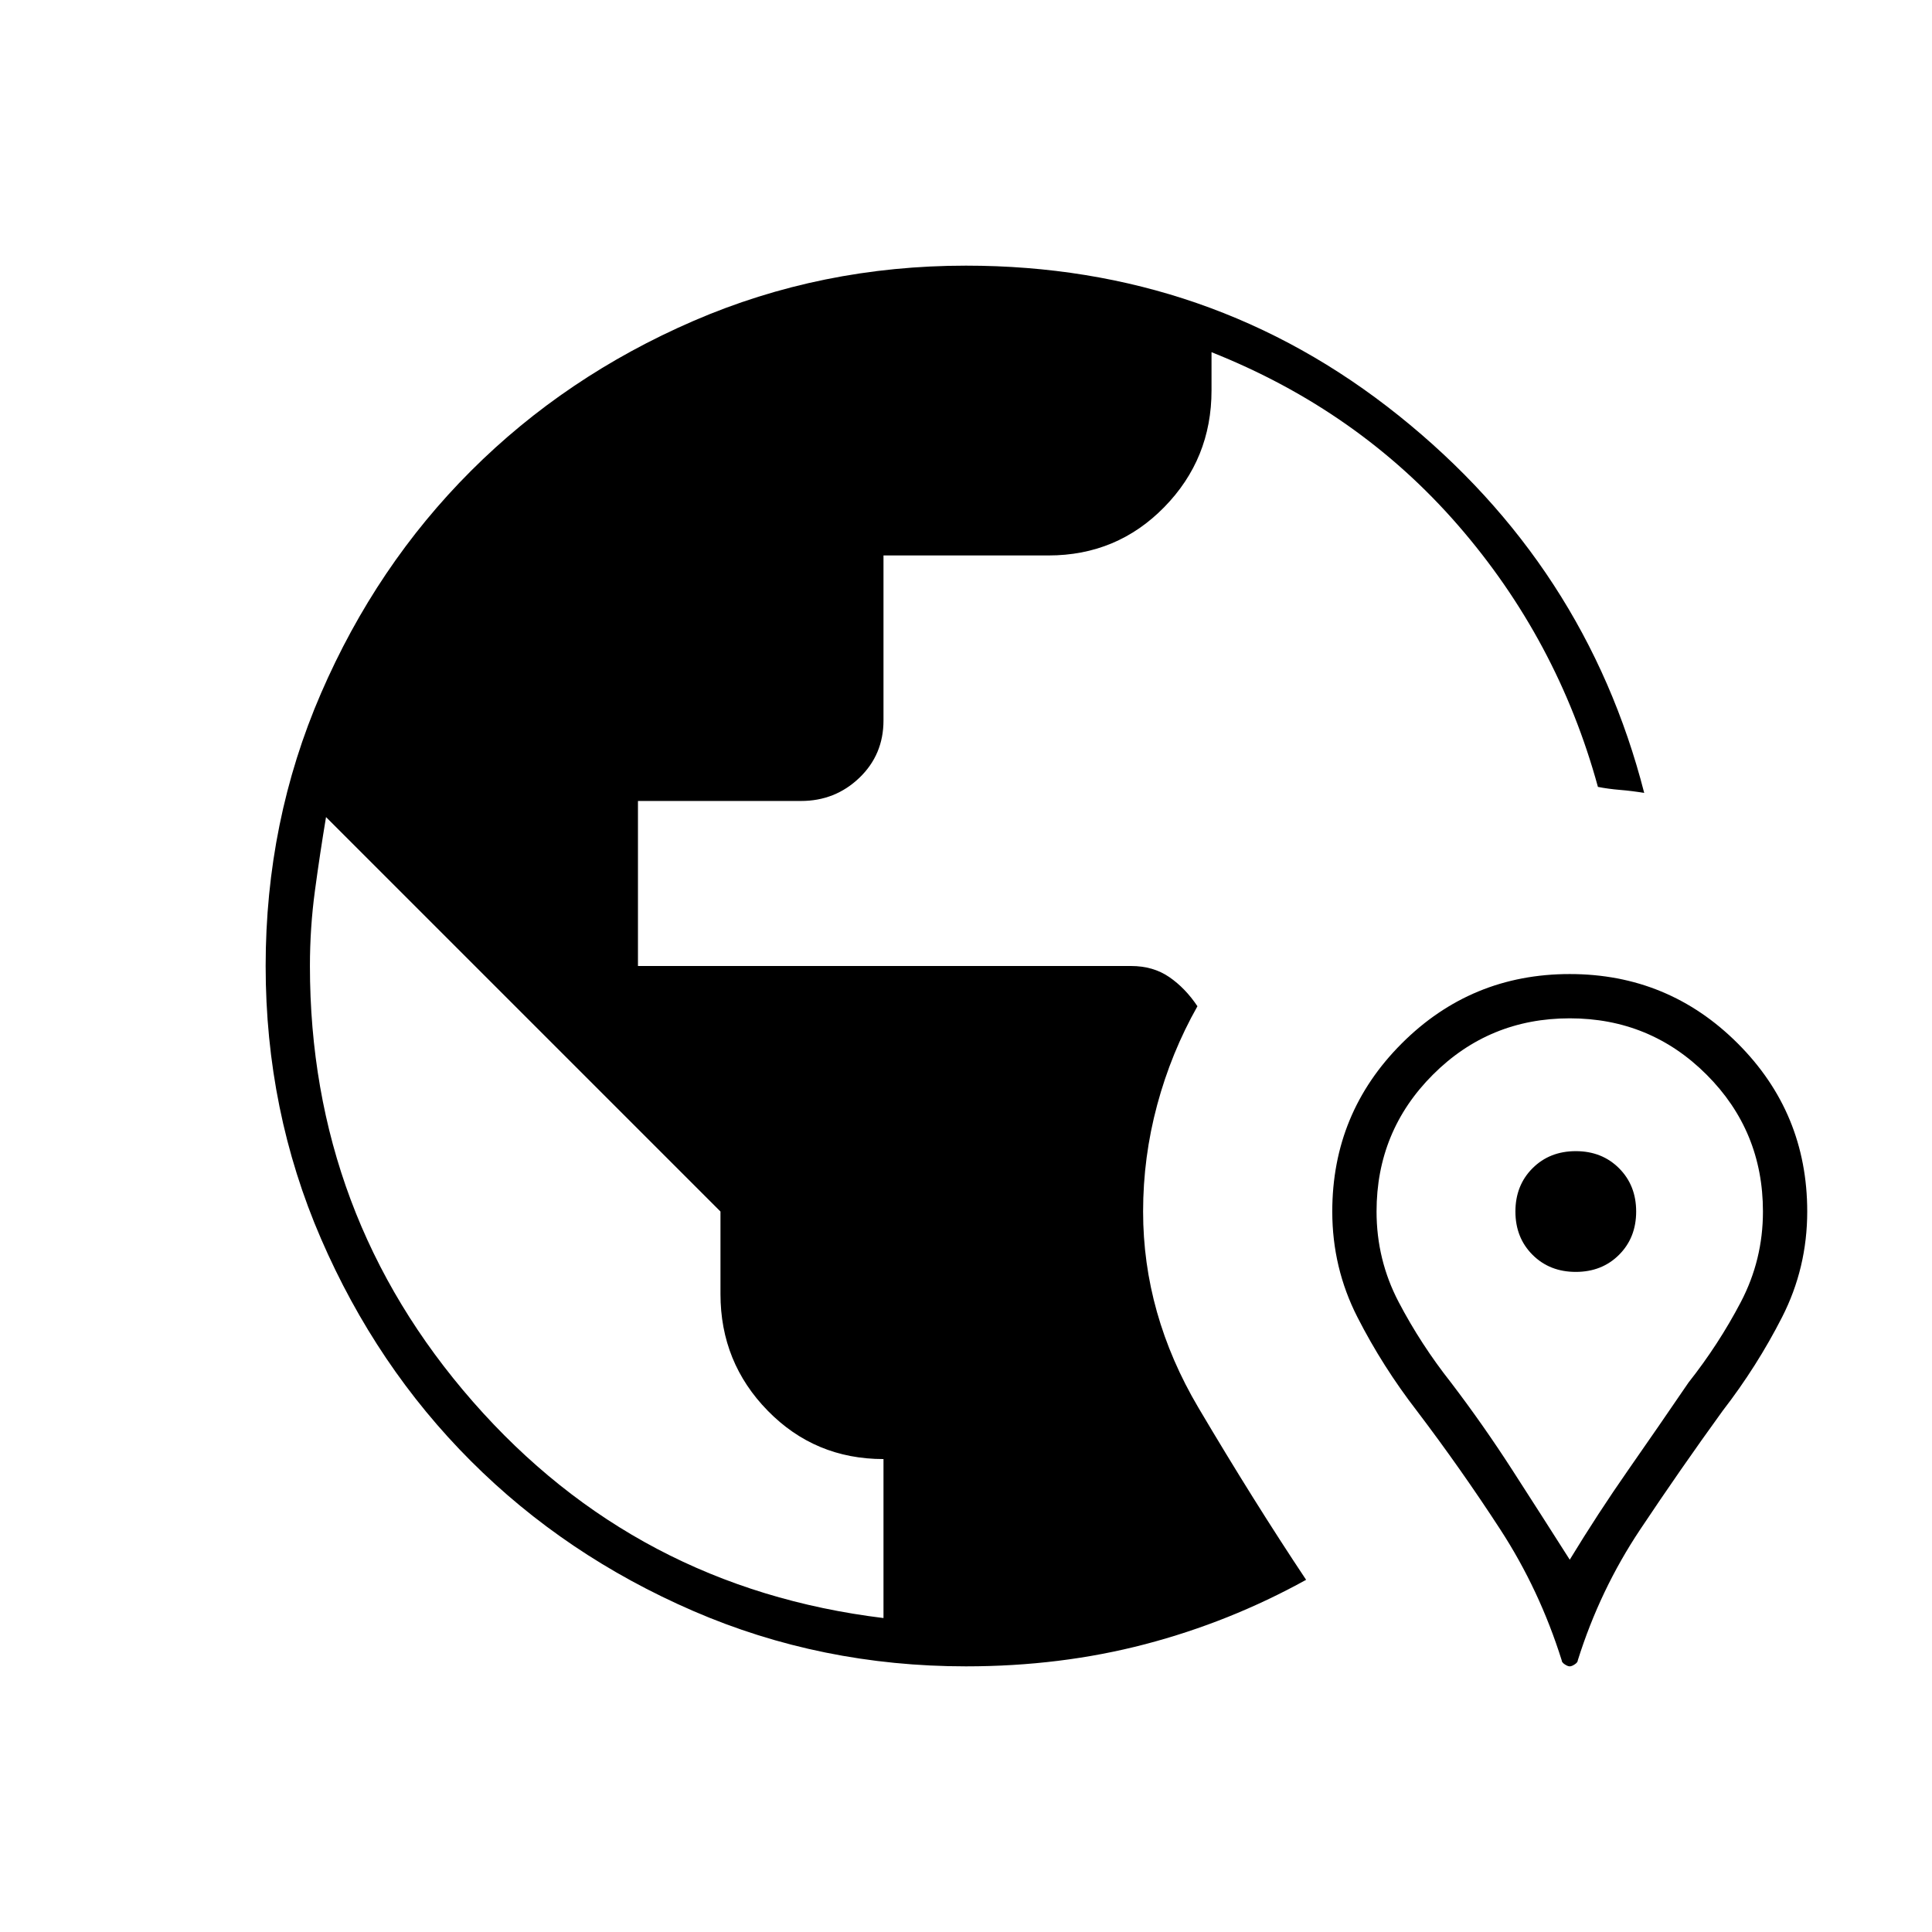
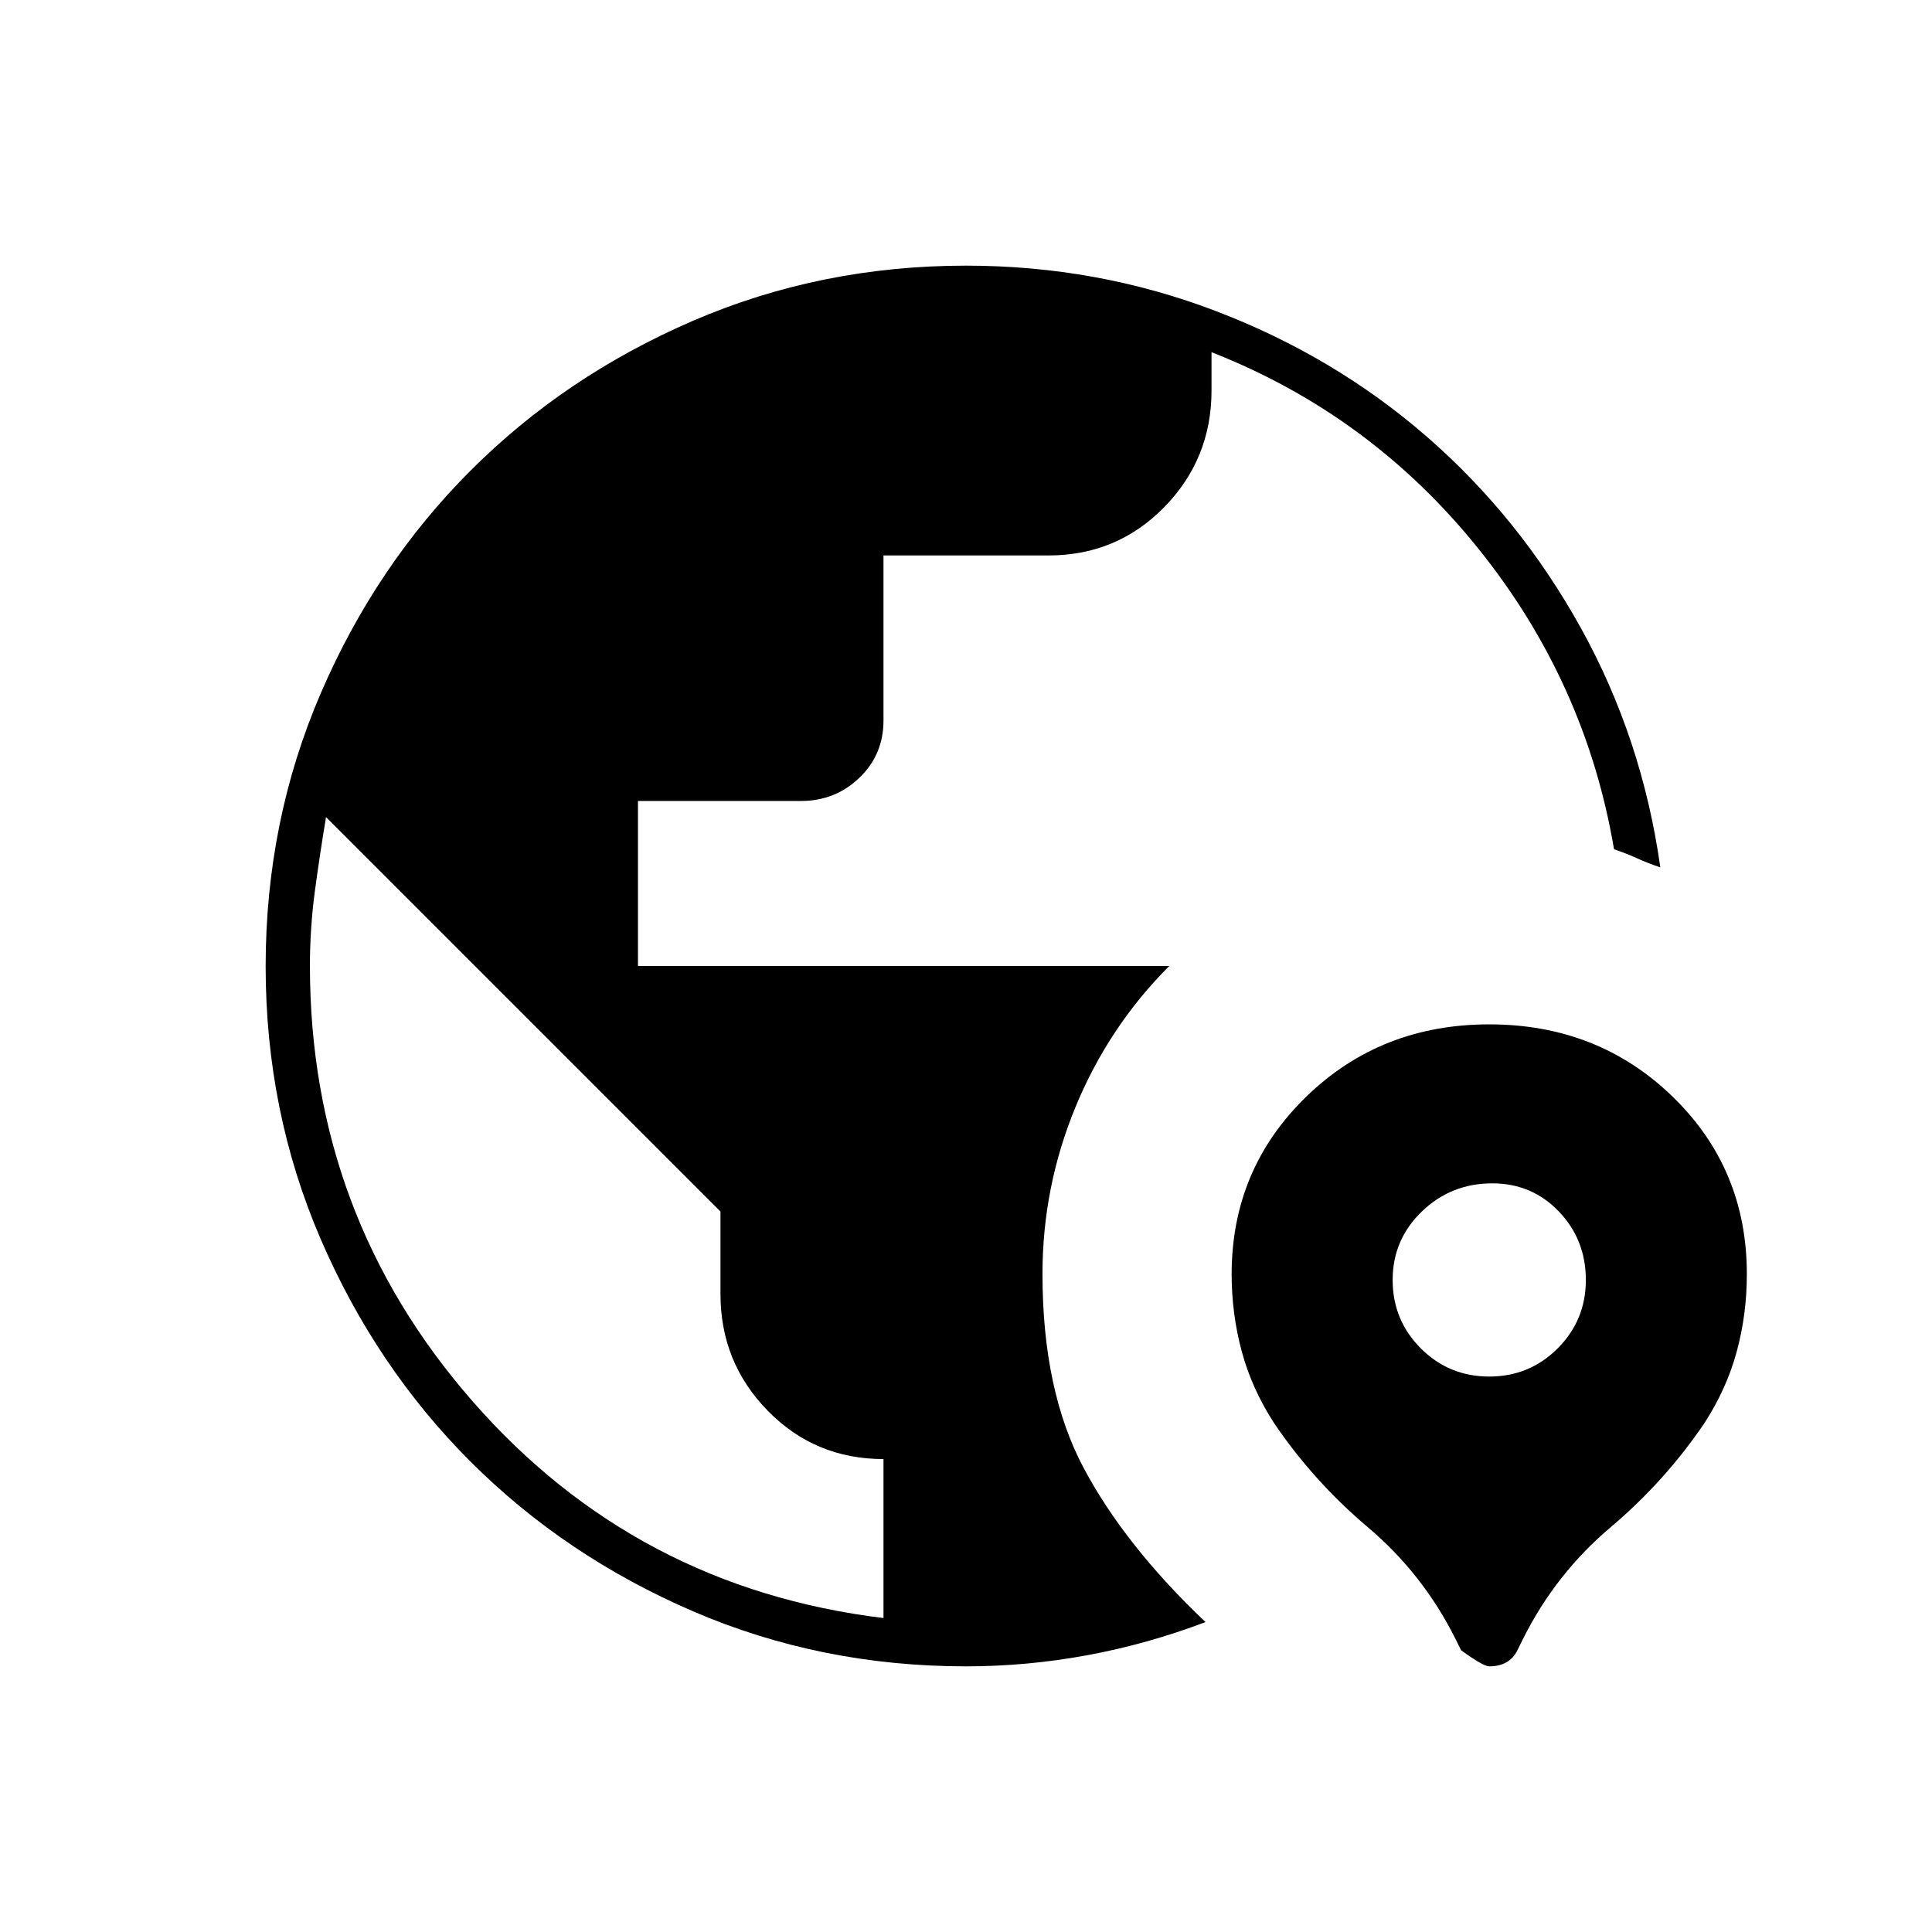
<svg xmlns="http://www.w3.org/2000/svg" width="48" height="48" viewBox="0 -960 960 960">
-   <path d="M480-132q-72 0-135.5-27.5T234-234q-47-47-74.5-110.5T132-480q0-72 27.5-135.5T234-726q47-47 110.5-74.5T480-828q122 0 215 74.5T817-566q-6-1-12-1.5t-11-1.5q-20-73-69.5-130T602-785v19q0 34-23.5 58T521-684h-82v82q0 17-12 28.5T398-562h-81v82h245q11 0 19 5.5t14 14.5q-13 23-20 49t-7 53q0 51 27.5 97.5T649-175q-38 21-80 32t-89 11Zm-41-24v-79q-34 0-57.5-24T358-317v-41L162-554q-3 18-5.5 36.5T154-480q0 124 81 216.5T439-156Zm338.5 23q-1.5-1-1.5-2-11-35-30.5-65T704-259q-17-22-29.5-46.5T662-358q0-49 34.5-83.5T780-476q49 0 83.5 34.5T898-358q0 28-12.5 52.5T856-259q-21 29-41 59t-31 65q0 1-1.5 2t-2.5 1q-1 0-2.5-1Zm2.5-52q14-23 29-44.5t30-43.5q15-19 26-40t11-45q0-40-28-68t-68-28q-40 0-68 28t-28 68q0 24 11 45t26 40q16 21 30.5 43.5T780-185Zm-18.5-151.5Q753-345 753-358t8.5-21.5Q770-388 783-388t21.5 8.5Q813-371 813-358t-8.5 21.5Q796-328 783-328t-21.5-8.5Z" />
+   <path d="M480-132q-72.21 0-135.72-27.39-63.51-27.39-110.49-74.35-46.98-46.96-74.39-110.43Q132-407.65 132-479.83q0-72.17 27.4-135.73 27.41-63.56 74.39-110.57 46.98-47.02 110.49-74.44Q407.79-828 480-828q65 0 124 22.5T709-743q46 40 76.5 95T825-529q-6-2-11.5-4.5T802-538q-14-83-67.5-149.5T602-785v19q0 34-23.5 58T521-684h-82v82q0 17-12 28.5T398-562h-81v82h264q-30 30-46.5 69.85Q518-370.29 518-327q0 58 20.5 96.5T599-154q-29 11-58.92 16.5Q510.17-132 480-132Zm-41-24v-79q-34 0-57.5-24T358-317v-41L162-554q-3 18-5.5 36.5T154-480q0 124 81 216.5T439-156Zm335-134q14-14 14-34t-13.4-34q-13.4-14-33.11-14-20.49 0-34.99 14-14.5 14-14.5 34t14 34q14 14 34 14t34-14Zm-34 158q-3 0-14-8l-2.92-5.91Q707-178 679.76-201.05 652.52-224.09 633-253q-11-17-16-35.56-5-18.56-5-38.31Q612-379 649-415q37-36 91-36t91 35.8q37 35.8 37 88.31 0 19.89-5 38.39T847-253q-19.52 28.91-46.76 51.95Q773-178 756.92-145.91L754-140q-2 4-5.5 6t-8.5 2Z" />
</svg>
